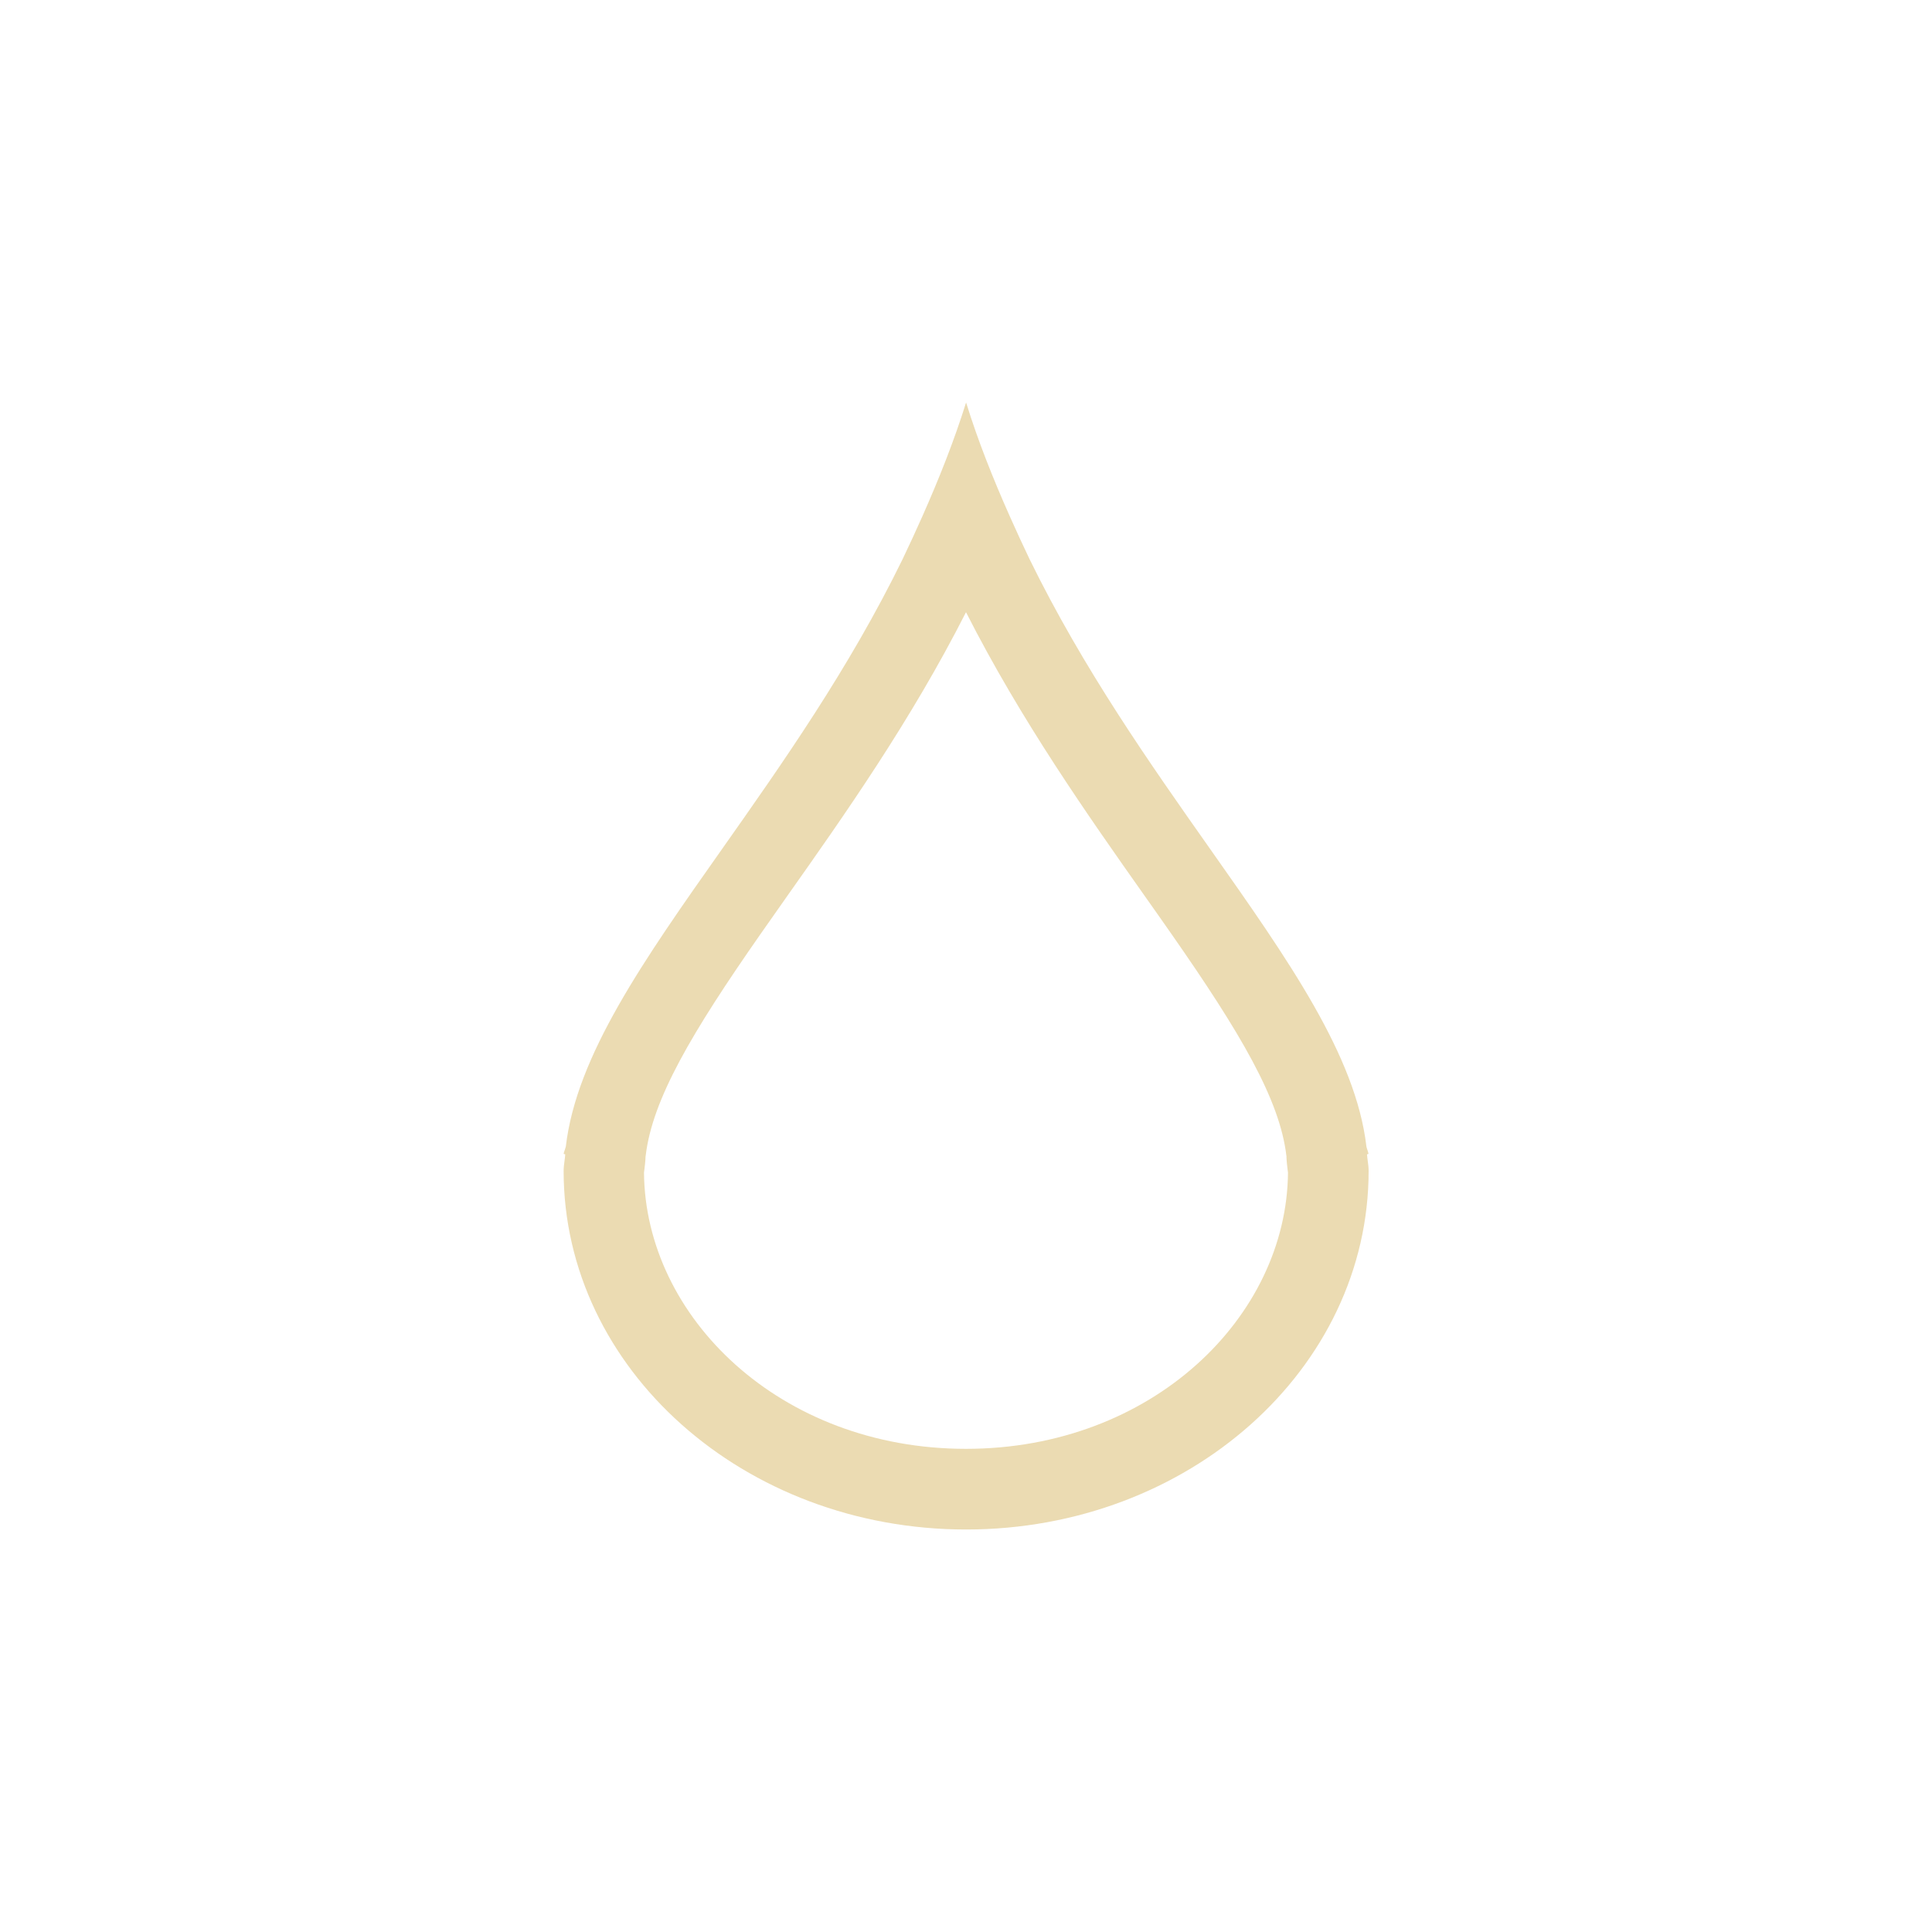
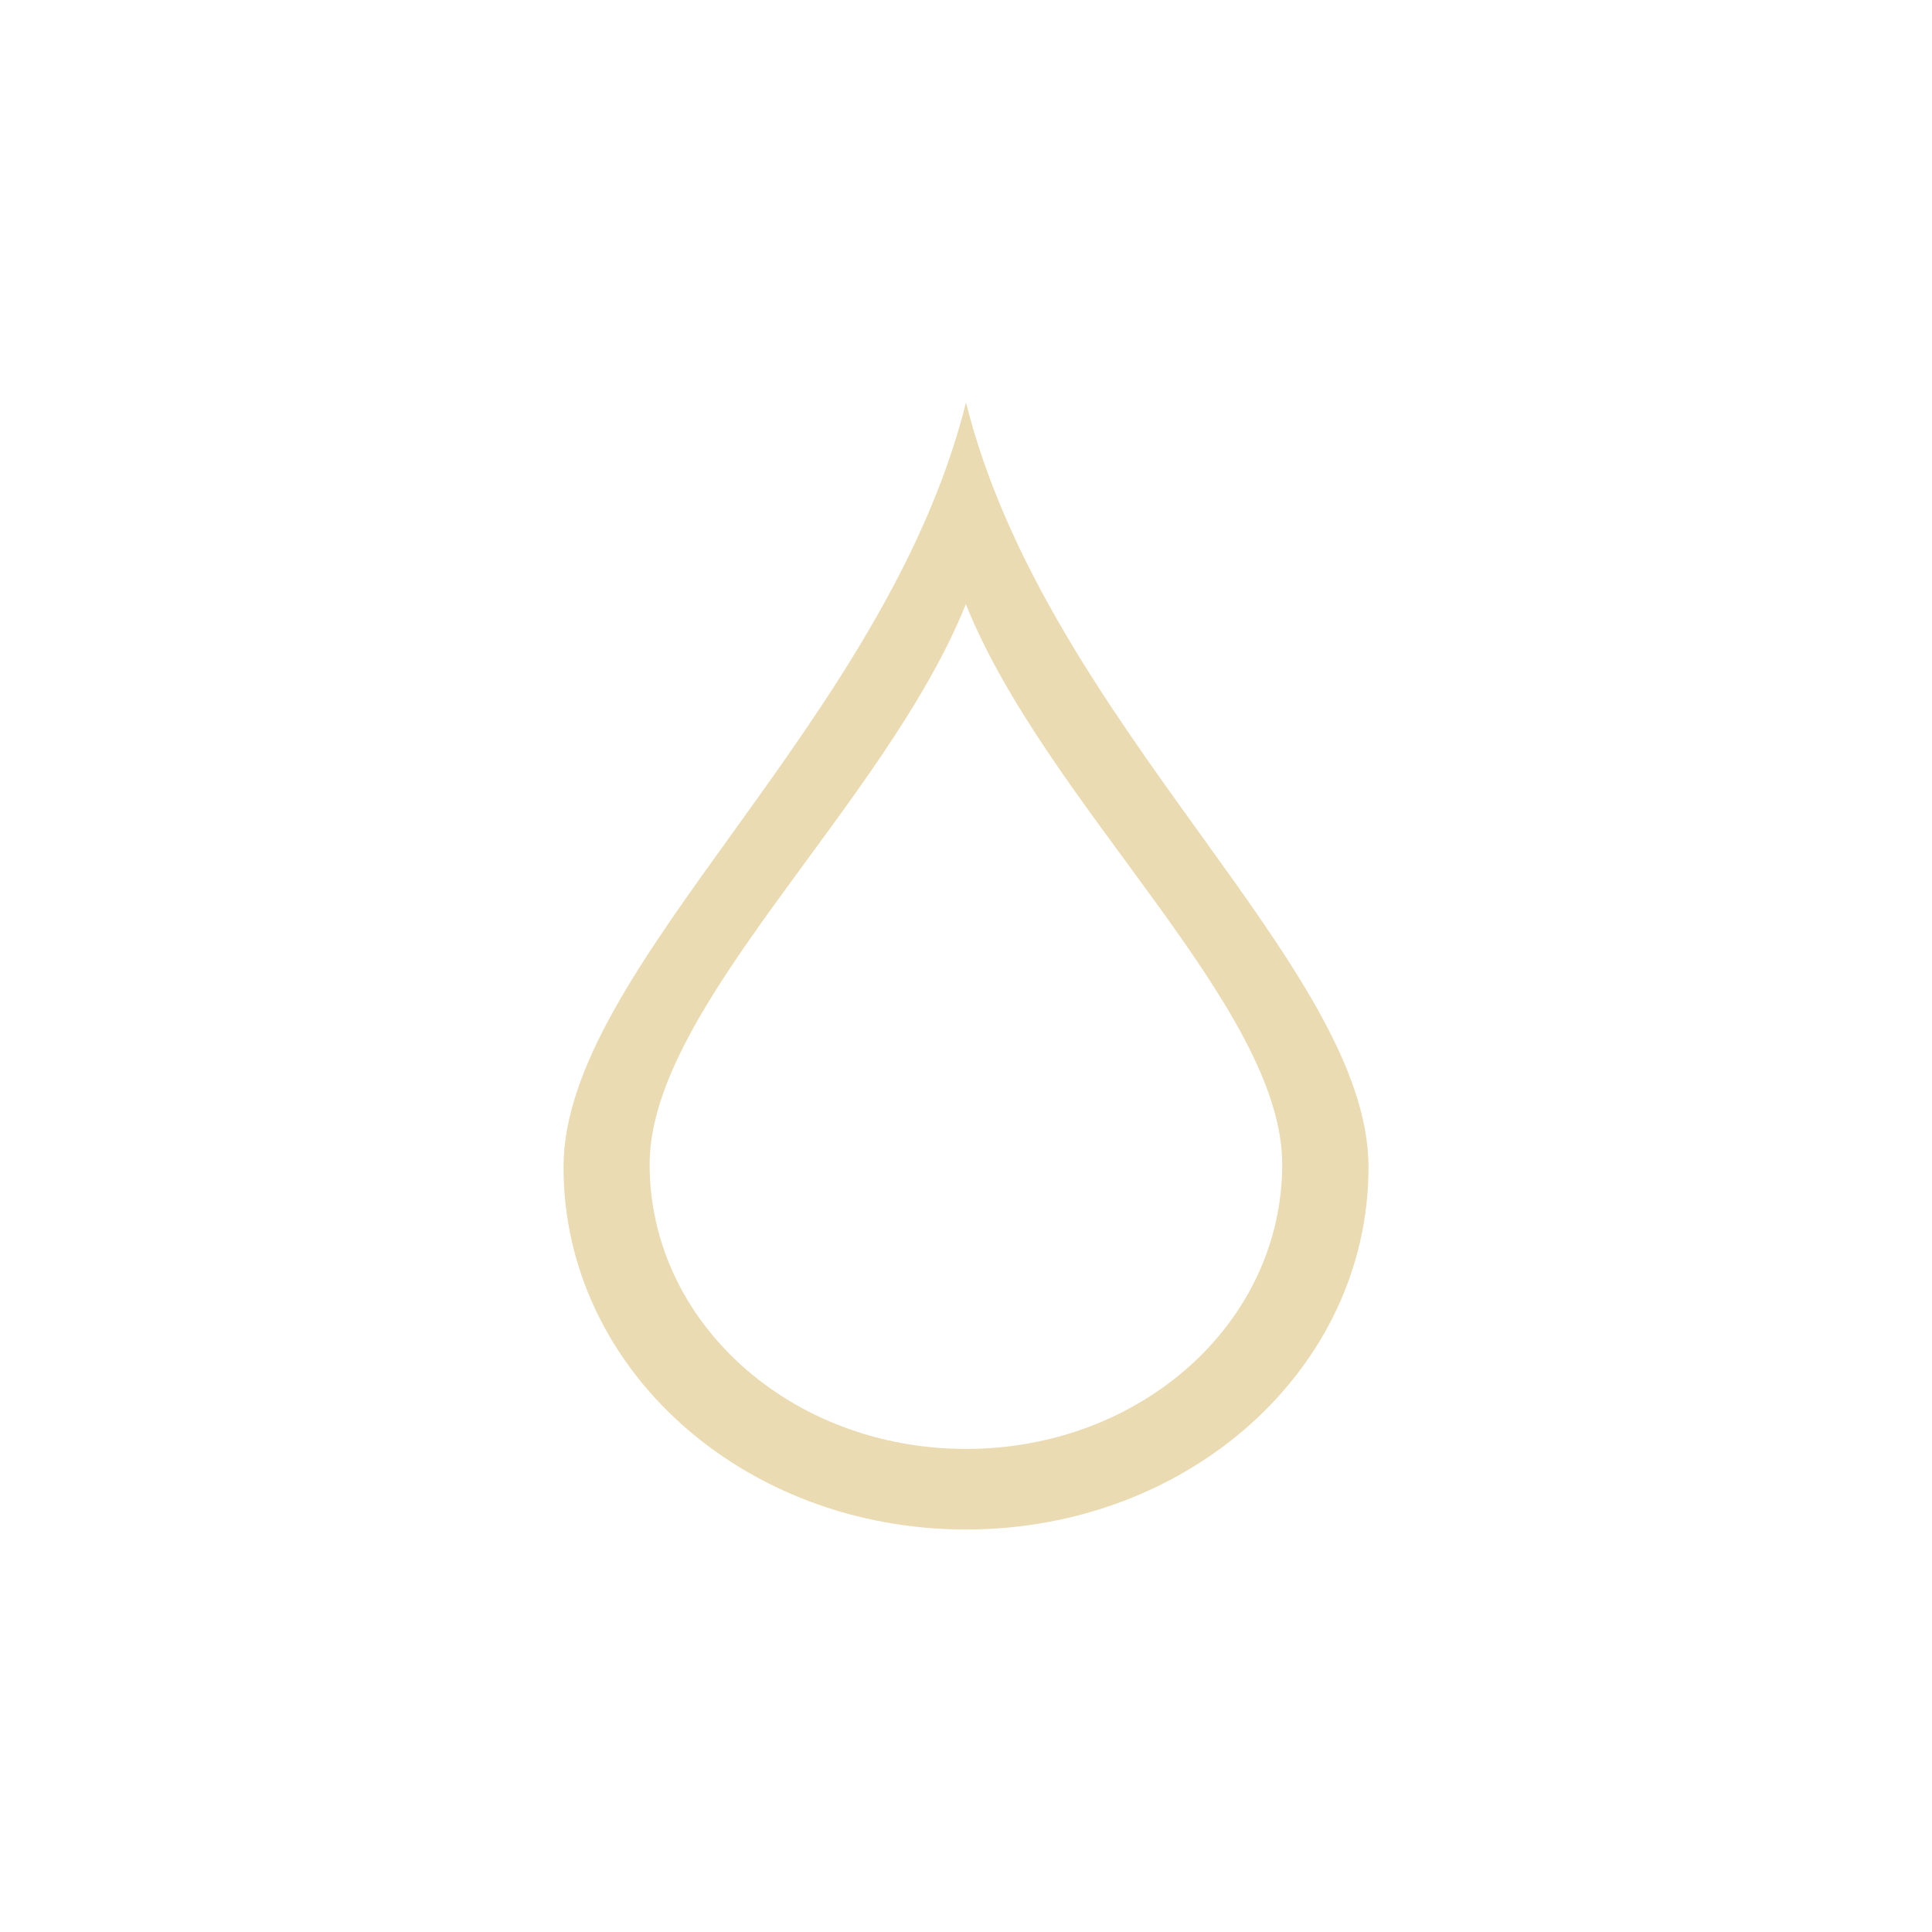
<svg xmlns="http://www.w3.org/2000/svg" width="24" height="24" fill="none" version="1.1" viewBox="0 0 24 24">
-   <path d="m12.79 6.947c-0.084-0.176-0.166-0.353-0.245-0.531-0.207-0.465-0.395-0.936-0.544-1.416-0.15 0.48-0.338 0.952-0.544 1.416-0.079 0.178-0.161 0.355-0.245 0.531-0.666 1.363-1.496 2.54-2.241 3.598-0.978 1.387-1.81 2.569-1.942 3.697-1.4e-4 7e-4 -2.9e-4 0.001-4.5e-4 0.002-0.003 0.012-0.007 0.024-0.011 0.036l-0.002 6e-3c-0.006 0.016-0.011 0.032-0.014 0.048l0.02 0.006c-0.002 0.027-0.005 0.054-0.009 0.081-0.005 0.041-0.011 0.083-0.011 0.124 0 2.46 2.239 4.455 5 4.455s5-1.995 5-4.455c0-0.041-0.005-0.082-0.011-0.124-0.004-0.027-0.007-0.054-0.009-0.081l0.019-0.006c-0.003-0.016-0.009-0.032-0.014-0.049-1e-3 -0.003-2e-3 -0.006-3e-3 -0.009-0.004-0.011-0.007-0.021-0.009-0.032-2e-4 -8e-4 -4e-4 -0.002-5e-4 -0.002-0.132-1.128-0.965-2.31-1.943-3.698-0.745-1.058-1.574-2.234-2.241-3.597zm3.192 7.423c-5e-4 -0.004-1e-3 -0.008-0.002-0.012-0.082-0.701-0.574-1.532-1.428-2.756-0.107-0.154-0.219-0.312-0.334-0.475-0.706-1.001-1.533-2.174-2.218-3.522-0.684 1.348-1.512 2.522-2.218 3.522-0.115 0.163-0.226 0.321-0.333 0.474-0.854 1.224-1.346 2.054-1.428 2.756-4.8e-4 0.004-9.8e-4 0.008-0.002 0.012-4.4e-4 0.014-0.001 0.028-0.002 0.042-0.003 0.039-0.007 0.074-0.01 0.098l-0.004 0.033-0.003 0.022c-5e-5 4e-4 -1e-4 8e-4 -1.4e-4 0.001 0.014 1.794 1.689 3.433 4 3.433 2.311 0 3.986-1.639 4-3.433 0-4e-4 -1e-4 -8e-4 -1e-4 -0.001l-0.003-0.022-0.004-0.033c-0.003-0.025-0.007-0.059-0.01-0.098-1e-3 -0.014-0.002-0.028-0.002-0.042z" clip-rule="evenodd" fill="#ebdbb2" fill-rule="evenodd" />
+   <defs>
+     <style type="text/css">.ColorScheme-Text { color:#ebdbb2; } .ColorScheme-Highlight { color:#458588; }</style>
+   </defs>
+   <path class="ColorScheme-Text" d="m12 5c-1 4-5 7-5 9.5s2.23 4.5 5 4.5 5-2 5-4.5-4-5.5-5-9.5zm-2e-3 2.505c1 2.495 3.93 4.995 3.93 6.959s-1.751 3.535-3.928 3.535c-2.176 0-3.93-1.571-3.93-3.535s2.928-4.465 3.928-6.959z" fill="currentColor" />
</svg>
